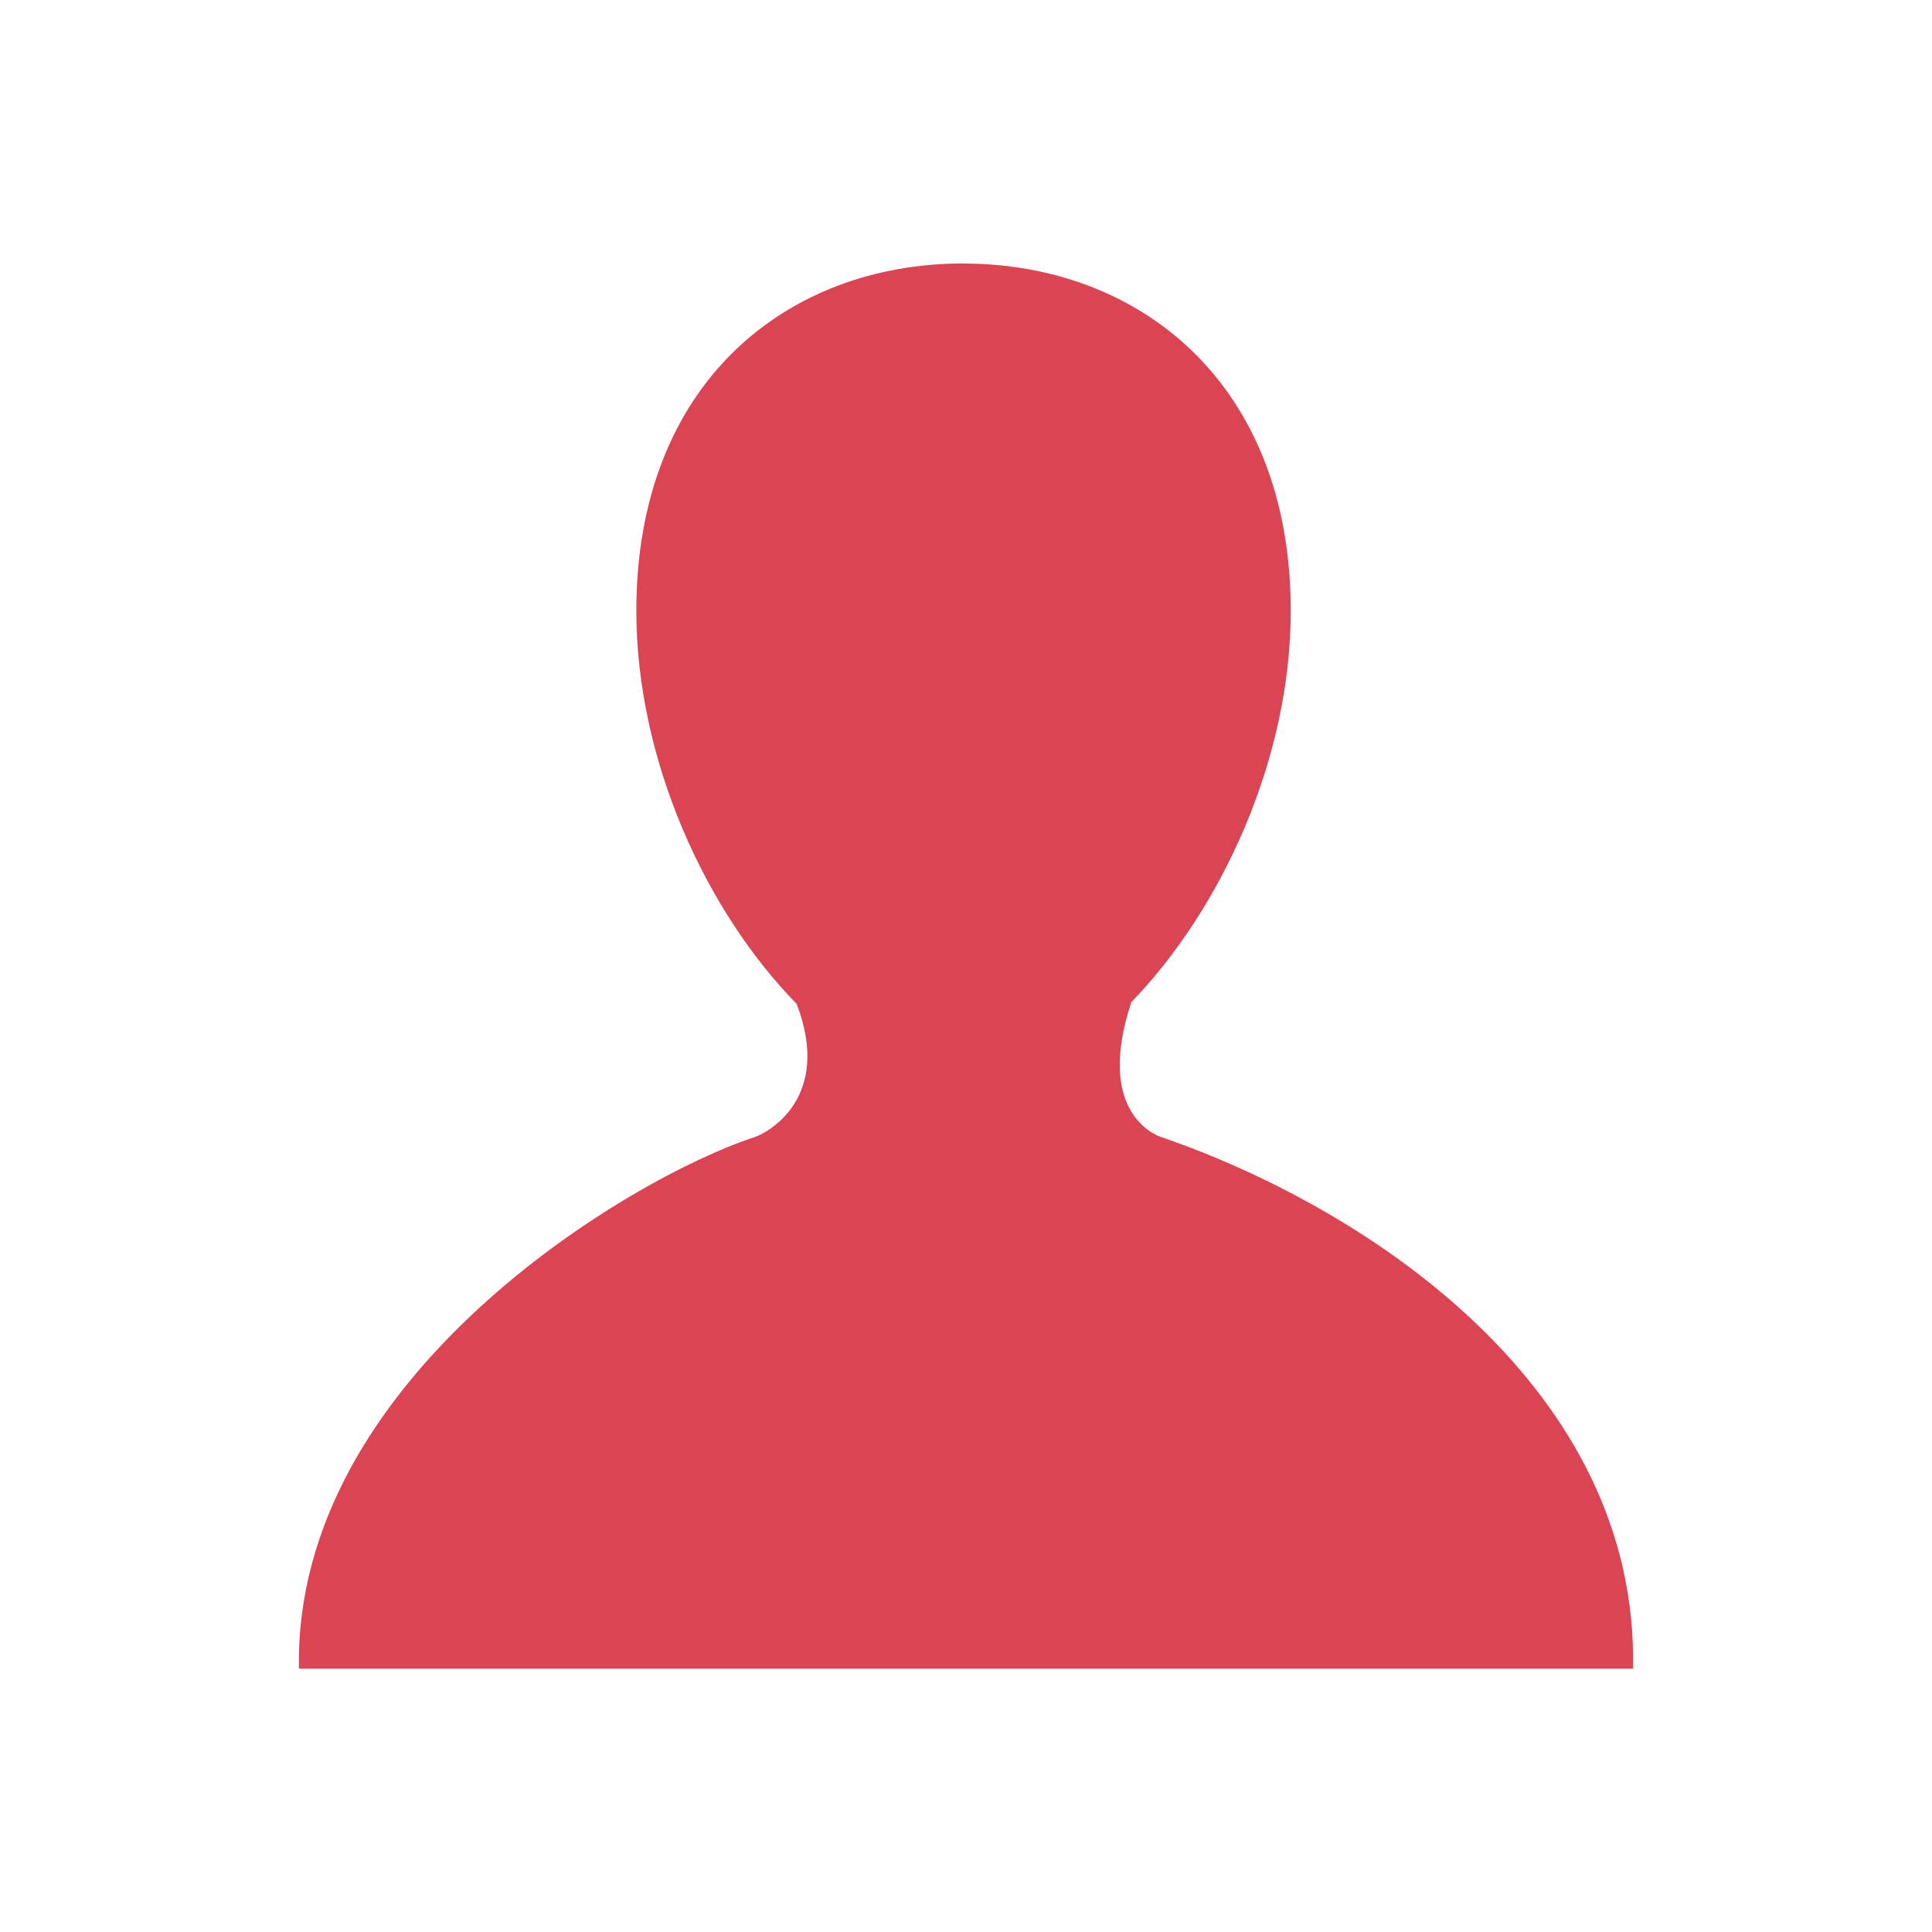
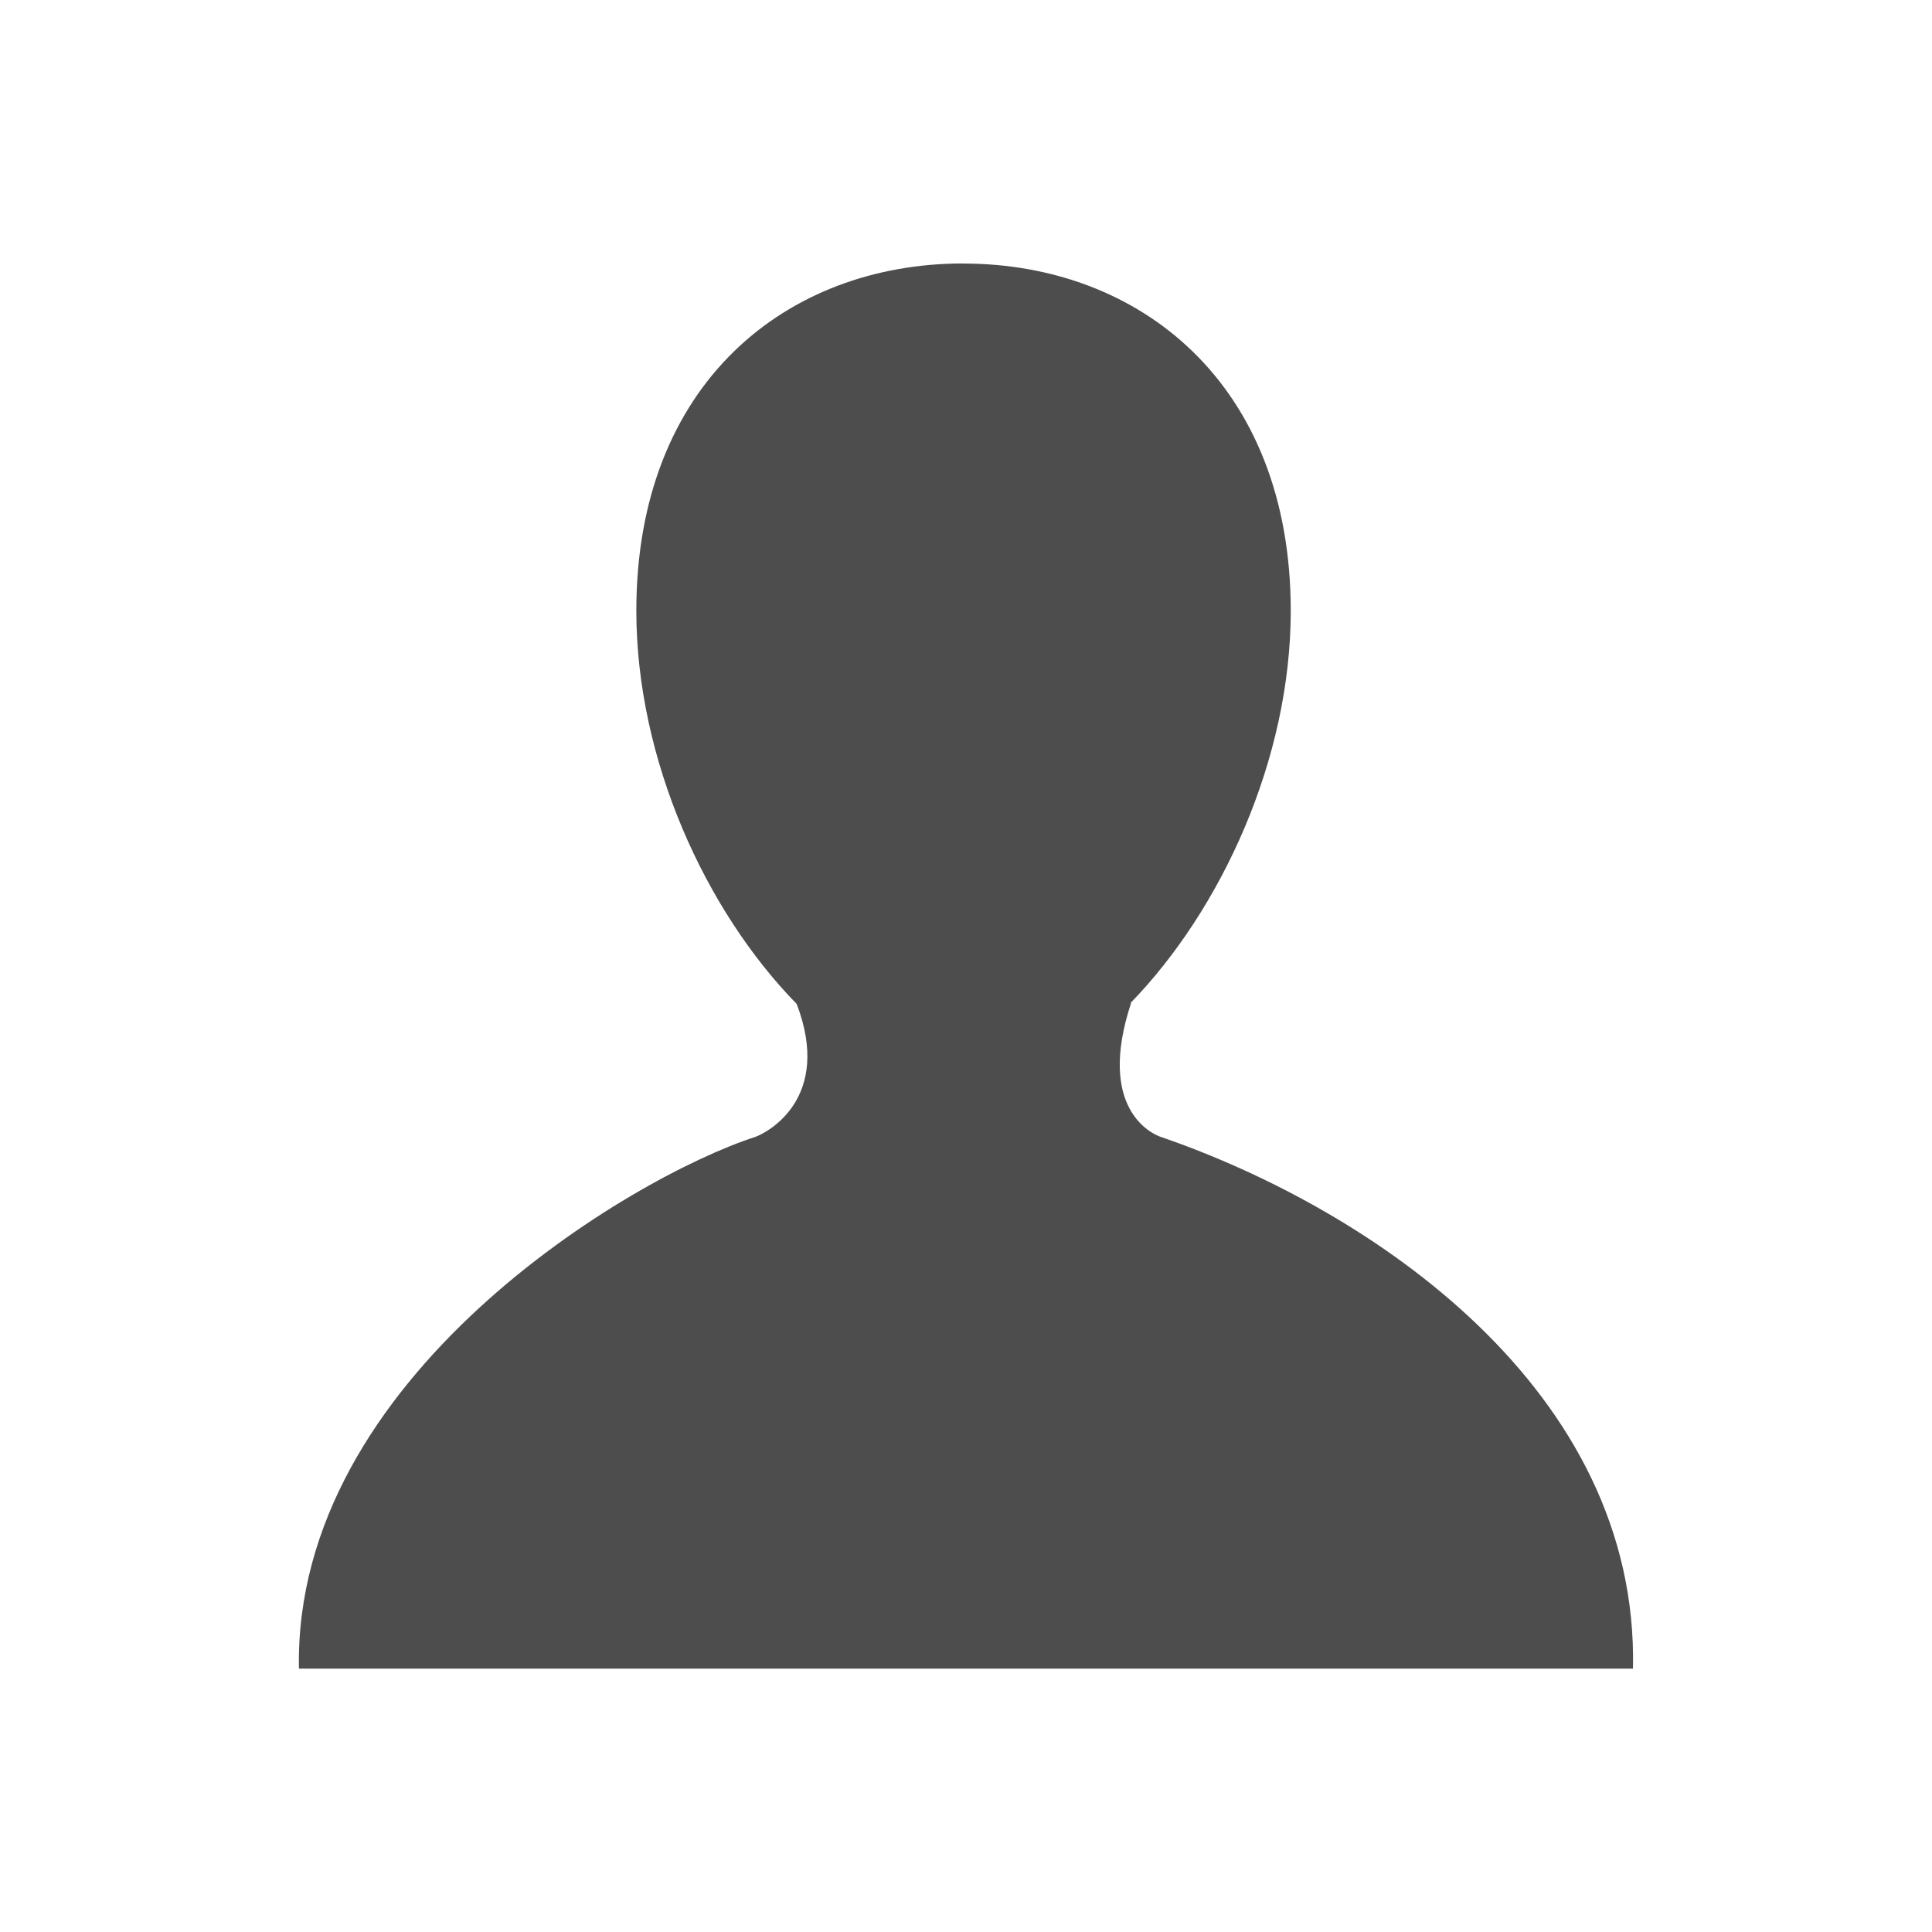
<svg xmlns="http://www.w3.org/2000/svg" viewBox="0 0 22 22">
-   <path d="m10.969 3c-2.006 0-3.723 1.36-3.723 3.955 0 1.694.786 3.414 1.826 4.477.406 1.064-.319 1.459-.471 1.514-1.414.457-5.258 2.736-5.197 6.055h15.191c.068-3.171-2.974-5.229-5.377-6.055-.1-.033-.735-.32-.338-1.525h-.006c1.034-1.065 1.824-2.778 1.824-4.465 0-2.594-1.726-3.955-3.73-3.955z" fill="#da4453" />
+   <defs id="defs3051">
+     <style type="text/css" id="current-color-scheme">
+      .ColorScheme-Text {
+        color:#4d4d4d;
+      }
+      </style>
+   </defs>
+   <path style="fill:currentColor;fill-opacity:1;stroke:none" d="m10.969 3c-2.006 0-3.723 1.36-3.723 3.955 0 1.694.786 3.414 1.826 4.477.406 1.064-.319 1.459-.471 1.514-1.414.457-5.258 2.736-5.197 6.055h15.191c.068-3.171-2.974-5.229-5.377-6.055-.1-.033-.735-.32-.338-1.525h-.006c1.034-1.065 1.824-2.778 1.824-4.465 0-2.594-1.726-3.955-3.73-3.955z" class="ColorScheme-Text" />
</svg>
